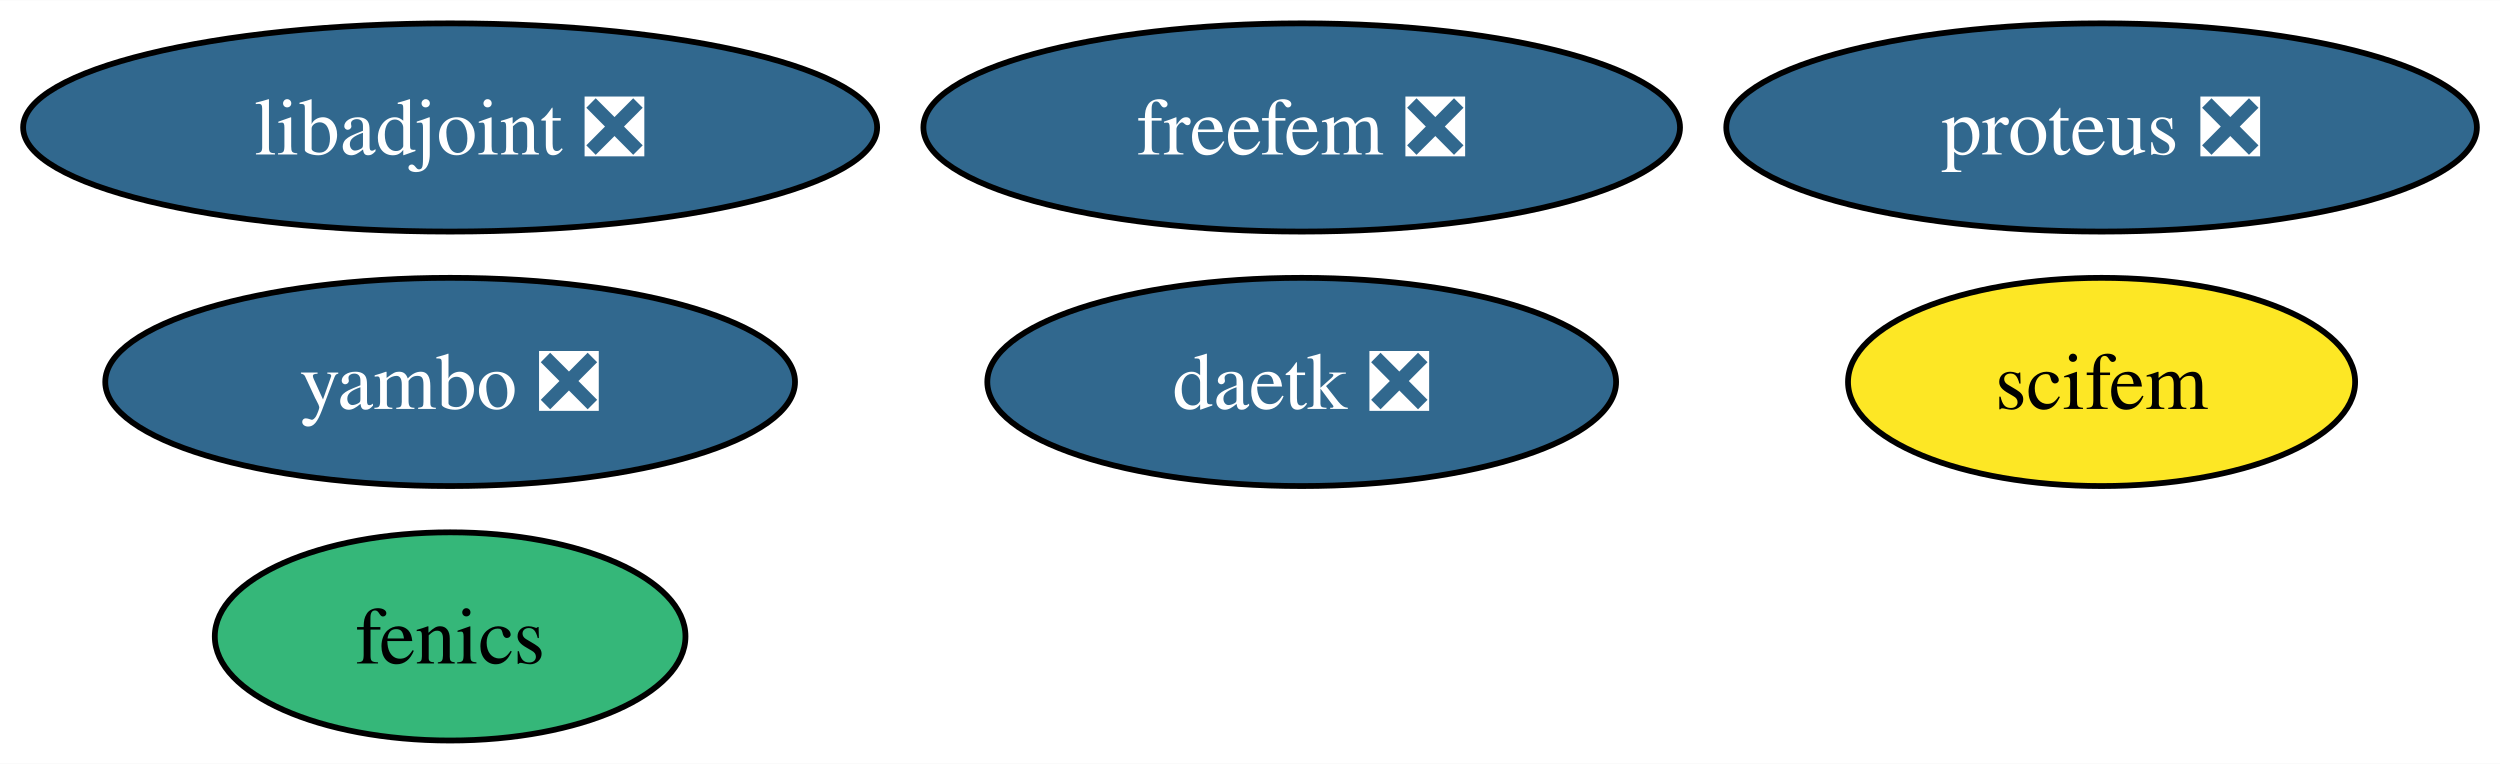
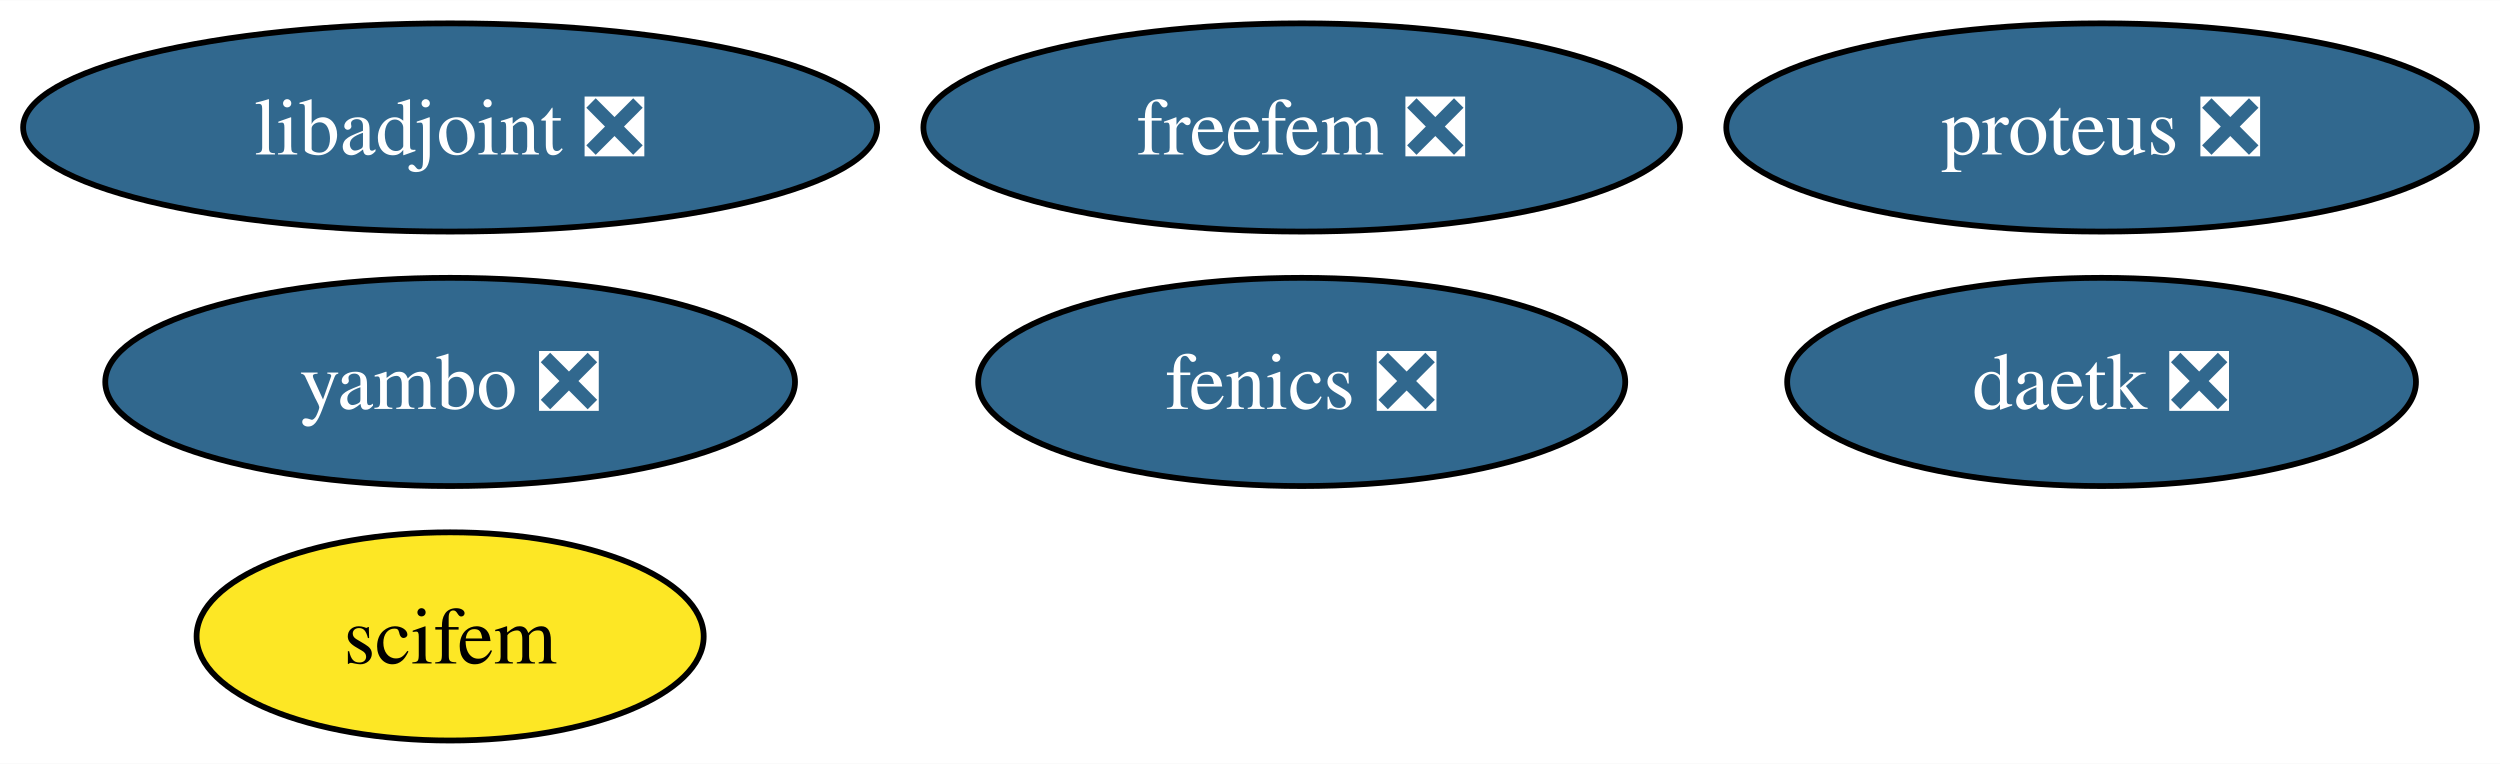
<svg xmlns="http://www.w3.org/2000/svg" xmlns:xlink="http://www.w3.org/1999/xlink" width="432pt" height="132pt" viewBox="0.00 0.00 432.26 132.00">
  <g id="graph0" class="graph" transform="scale(1 1) rotate(0) translate(4 128)">
    <polygon fill="white" stroke="none" points="-4,4 -4,-128 428.26,-128 428.26,4 -4,4" />
    <g id="node1" class="node">
      <g id="a_node1">
-         <a xlink:href="https://github.com/conda-forge/fenics-feedstock" xlink:title="fenics">
-           <ellipse fill="#35b779" stroke="black" cx="73.83" cy="-18" rx="40.69" ry="18" />
-           <text text-anchor="middle" x="73.83" y="-13.32" font-family="Times,serif" font-size="14.00">fenics</text>
+         <a xlink:href="https://github.com/conda-forge/fenics-feedstock/pull/244" xlink:title="fenics ❎">
+           <ellipse fill="#31688e" stroke="black" cx="221.07" cy="-62" rx="55.94" ry="18" />
+           <text text-anchor="middle" x="221.07" y="-57.33" font-family="Times,serif" font-size="14.00" fill="white">fenics ❎</text>
        </a>
      </g>
    </g>
    <g id="node2" class="node">
      <g id="a_node2">
        <a xlink:href="https://github.com/conda-forge/libadjoint-feedstock/pull/43" xlink:title="libadjoint ❎">
          <ellipse fill="#31688e" stroke="black" cx="73.83" cy="-106" rx="73.83" ry="18" />
          <text text-anchor="middle" x="73.83" y="-101.33" font-family="Times,serif" font-size="14.00" fill="white">libadjoint ❎</text>
        </a>
      </g>
    </g>
    <g id="node3" class="node">
      <g id="a_node3">
        <a xlink:href="https://github.com/conda-forge/daetk-feedstock/pull/19" xlink:title="daetk ❎">
-           <ellipse fill="#31688e" stroke="black" cx="221.07" cy="-62" rx="54.36" ry="18" />
-           <text text-anchor="middle" x="221.07" y="-57.33" font-family="Times,serif" font-size="14.00" fill="white">daetk ❎</text>
+           <ellipse fill="#31688e" stroke="black" cx="359.37" cy="-62" rx="54.36" ry="18" />
+           <text text-anchor="middle" x="359.37" y="-57.33" font-family="Times,serif" font-size="14.00" fill="white">daetk ❎</text>
        </a>
      </g>
    </g>
    <g id="node4" class="node">
      <g id="a_node4">
        <a xlink:href="https://github.com/conda-forge/proteus-feedstock/pull/72" xlink:title="proteus ❎">
          <ellipse fill="#31688e" stroke="black" cx="359.37" cy="-106" rx="64.89" ry="18" />
          <text text-anchor="middle" x="359.37" y="-101.33" font-family="Times,serif" font-size="14.00" fill="white">proteus ❎</text>
        </a>
      </g>
    </g>
    <g id="node5" class="node">
      <g id="a_node5">
        <a xlink:href="https://github.com/conda-forge/yambo-feedstock/pull/34" xlink:title="yambo ❎">
          <ellipse fill="#31688e" stroke="black" cx="73.83" cy="-62" rx="59.63" ry="18" />
          <text text-anchor="middle" x="73.83" y="-57.33" font-family="Times,serif" font-size="14.00" fill="white">yambo ❎</text>
        </a>
      </g>
    </g>
    <g id="node6" class="node">
      <g id="a_node6">
        <a xlink:href="https://github.com/conda-forge/freefem-feedstock/pull/34" xlink:title="freefem ❎">
          <ellipse fill="#31688e" stroke="black" cx="221.07" cy="-106" rx="65.41" ry="18" />
          <text text-anchor="middle" x="221.07" y="-101.33" font-family="Times,serif" font-size="14.00" fill="white">freefem ❎</text>
        </a>
      </g>
    </g>
    <g id="node7" class="node">
      <g id="a_node7">
        <a xlink:href="https://github.com/conda-forge/scifem-feedstock" xlink:title="scifem">
-           <ellipse fill="#fde725" stroke="black" cx="359.37" cy="-62" rx="43.84" ry="18" />
-           <text text-anchor="middle" x="359.37" y="-57.33" font-family="Times,serif" font-size="14.00">scifem</text>
+           <ellipse fill="#fde725" stroke="black" cx="73.83" cy="-18" rx="43.84" ry="18" />
+           <text text-anchor="middle" x="73.83" y="-13.32" font-family="Times,serif" font-size="14.00">scifem</text>
        </a>
      </g>
    </g>
  </g>
</svg>
